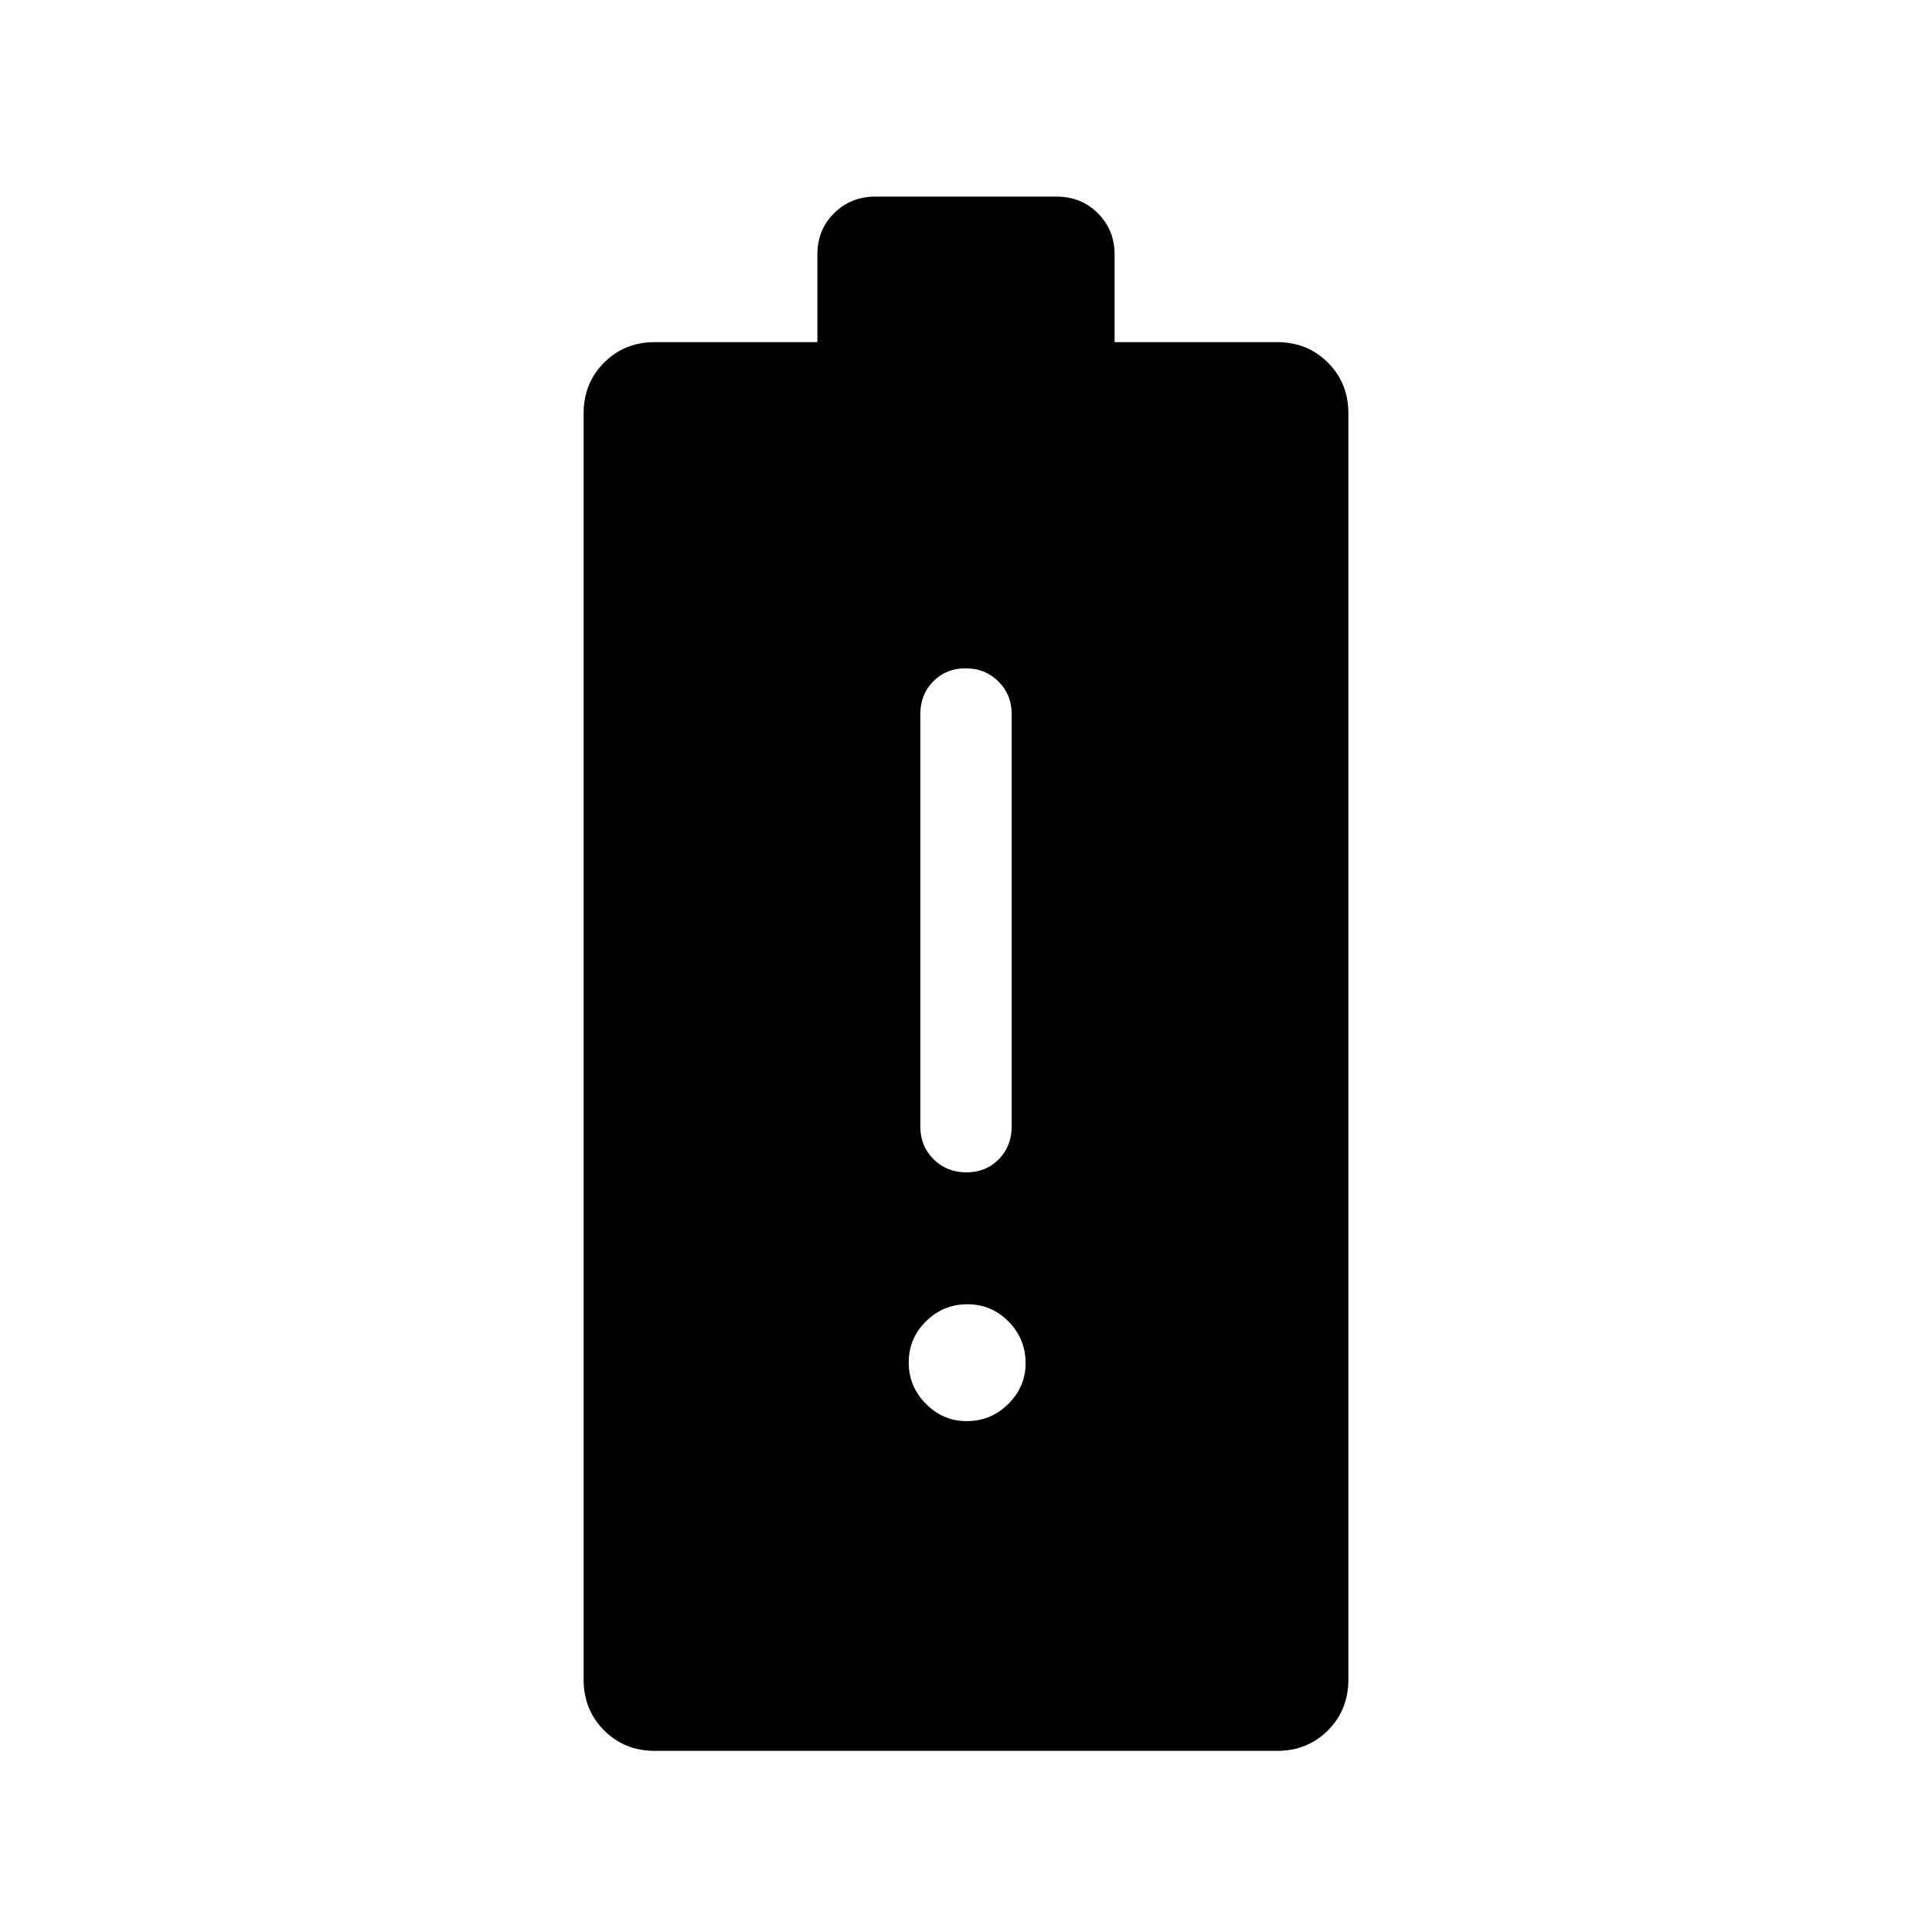
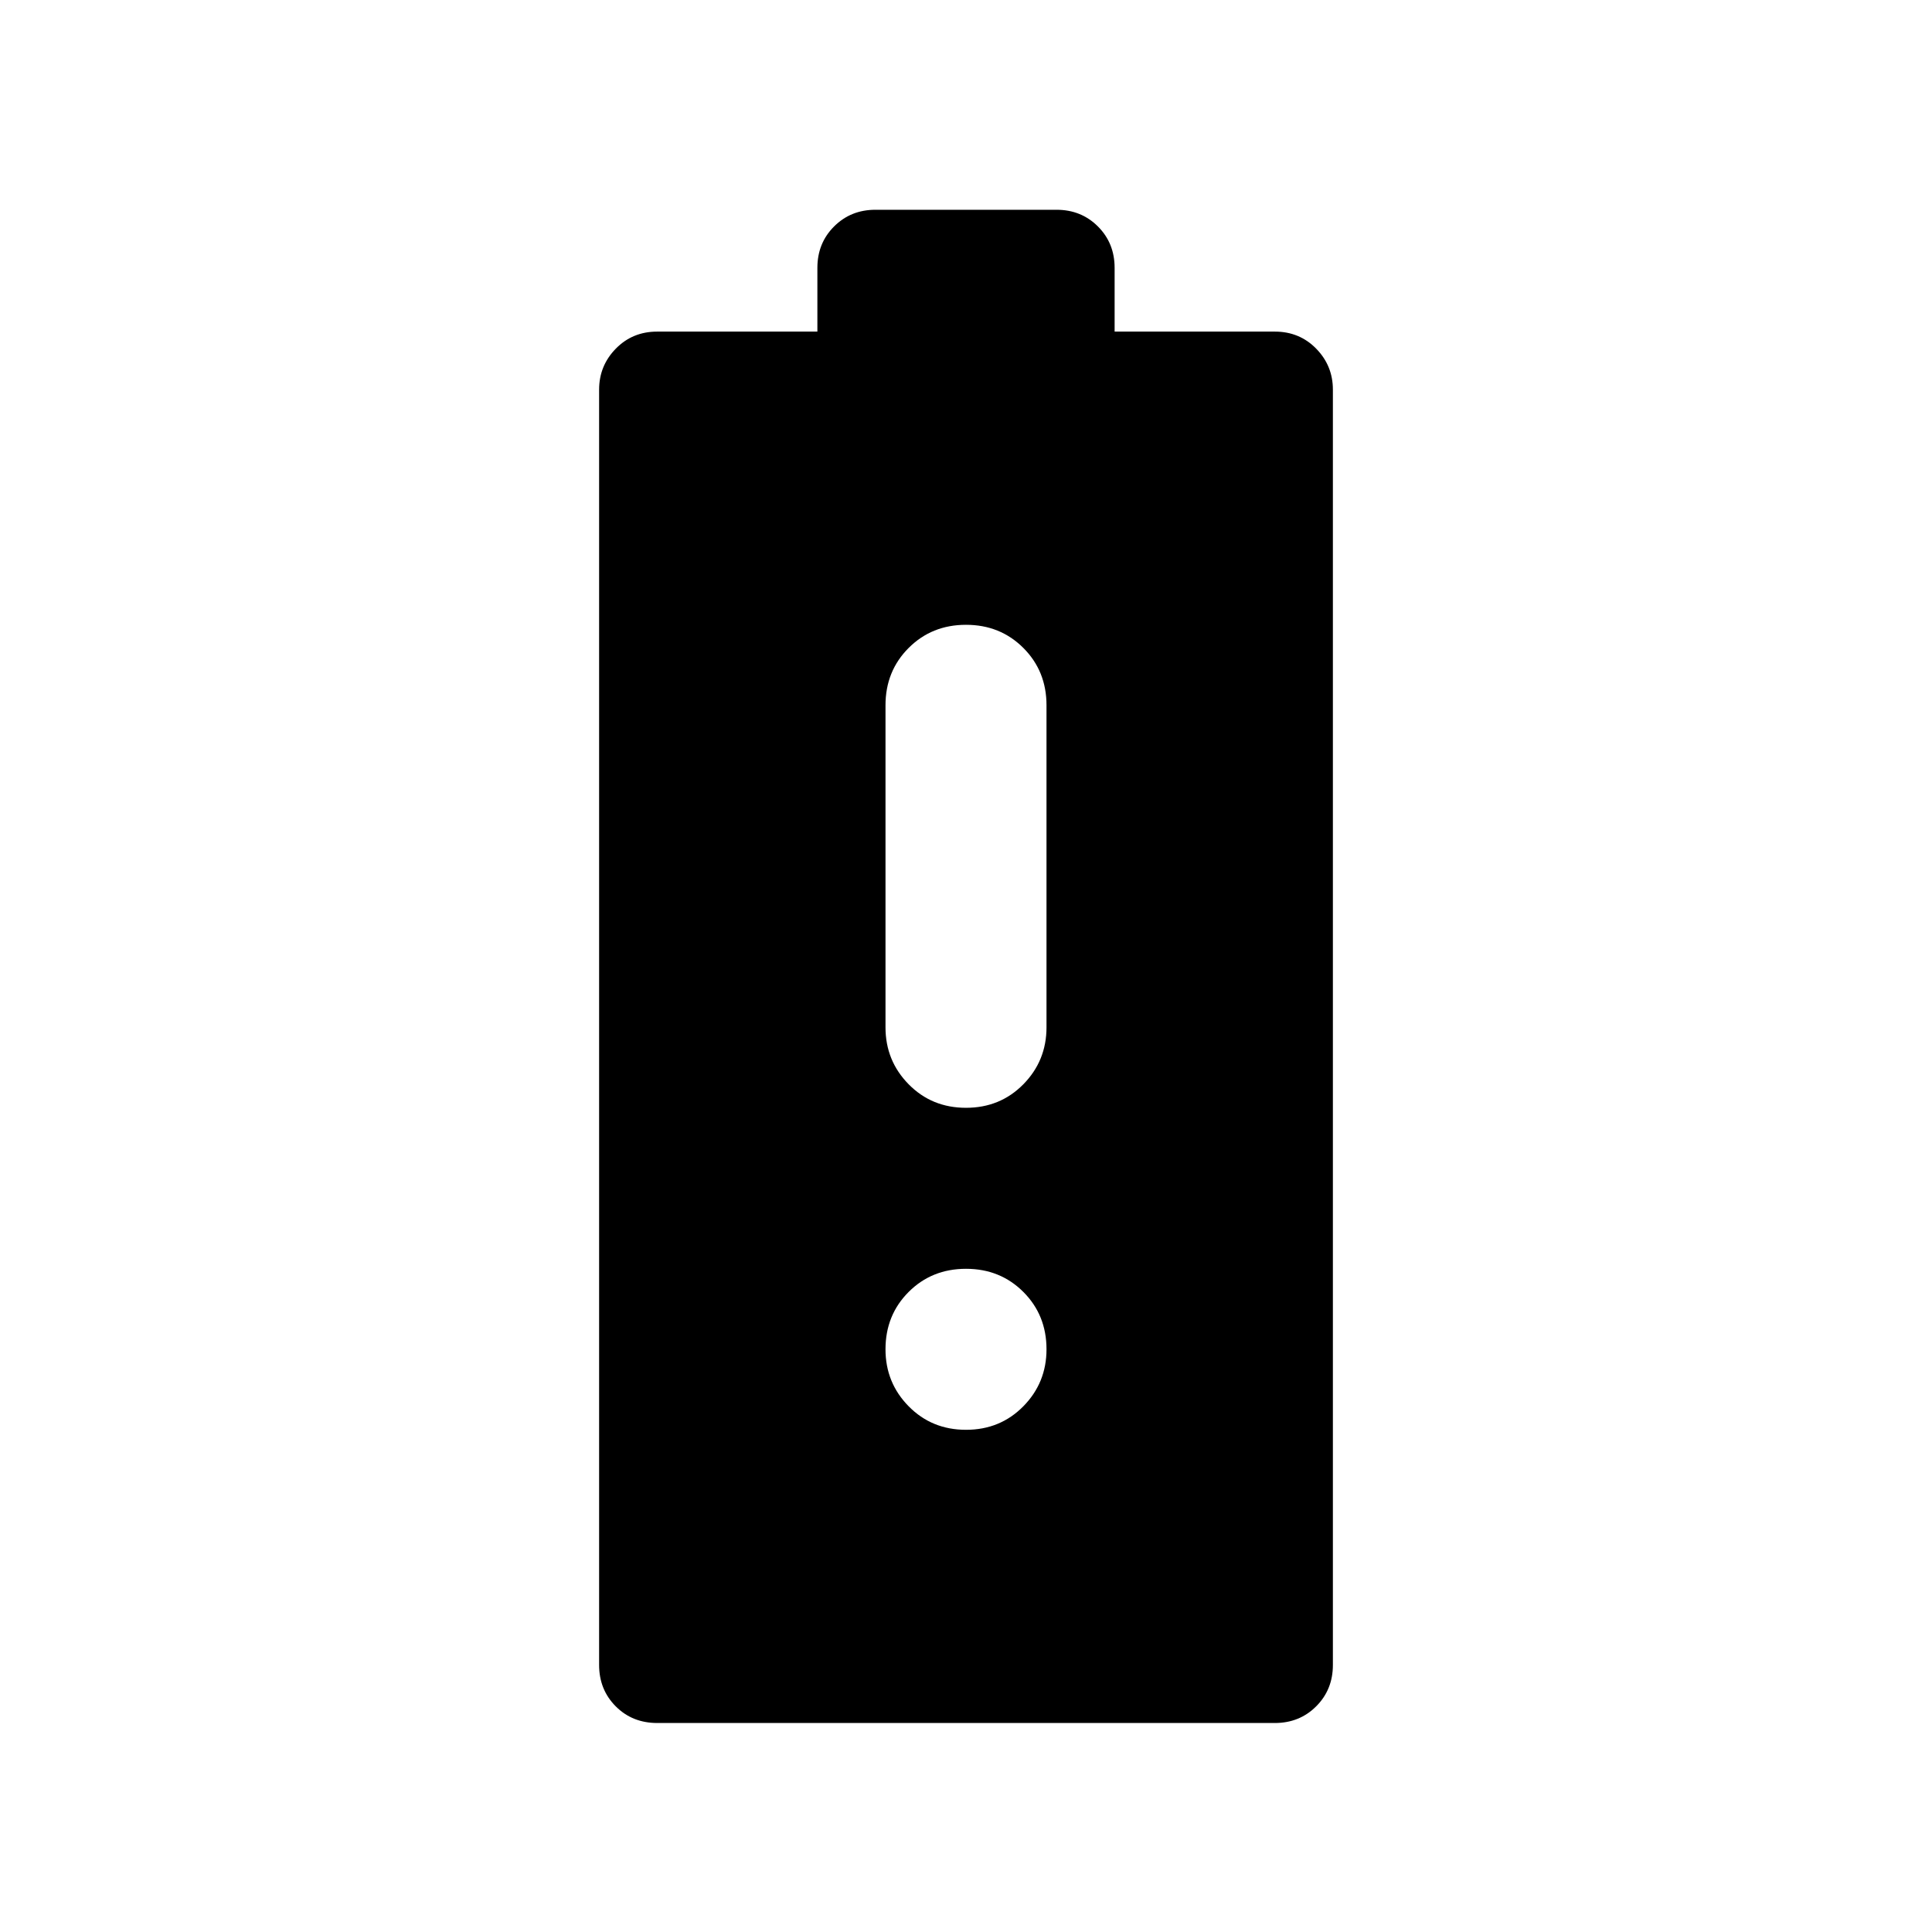
<svg xmlns="http://www.w3.org/2000/svg" width="48" height="48" viewBox="0 96 960 960">
-   <path d="M325.385 965.999q-15.038 0-25.211-10.173-10.173-10.173-10.173-25.211v-629.23q0-15.038 10.173-25.211 10.173-10.173 25.211-10.173h80.769v-43.529q0-12.288 8.294-20.533 8.293-8.245 20.552-8.245h90q12.259 0 20.552 8.293 8.294 8.293 8.294 20.553v43.461h80.769q15.038 0 25.211 10.173 10.173 10.173 10.173 25.211v629.23q0 15.038-10.173 25.211-10.173 10.173-25.211 10.173h-309.23Zm154.907-163.846q12.169 0 20.746-8.557 8.577-8.558 8.577-20.196 0-12.169-8.484-20.746-8.484-8.577-20.461-8.577-11.977 0-20.554 8.484-8.577 8.485-8.577 20.462t8.557 20.553q8.558 8.577 20.196 8.577Zm-.096-123.614q9.727 0 16.111-6.524 6.385-6.524 6.385-16.168V450.769q0-9.644-6.58-16.168-6.581-6.523-16.308-6.523t-16.111 6.523q-6.385 6.524-6.385 16.168v205.078q0 9.644 6.58 16.168 6.581 6.524 16.308 6.524Z" />
+   <path d="M480 646.461q17 0 28.5-11.692t11.5-28.308v-160q0-17-11.5-28.5t-28.5-11.5q-17 0-28.5 11.5t-11.5 28.5v160q0 16.616 11.5 28.308t28.5 11.692Zm0 160q17 0 28.5-11.692t11.5-28.308q0-17-11.5-28.5t-28.5-11.5q-17 0-28.5 11.5t-11.5 28.5q0 16.616 11.5 28.308t28.5 11.692ZM326.604 952.152q-12.42 0-20.665-8.293t-8.245-20.553V289.617q0-11.885 8.293-20.365 8.293-8.481 20.553-8.481h79.614v-31.692q0-12.26 8.294-20.553 8.293-8.293 20.552-8.293h90q12.259 0 20.552 8.293 8.294 8.293 8.294 20.553v31.692h79.614q12.26 0 20.553 8.481 8.293 8.48 8.293 20.365v633.689q0 12.26-8.293 20.553-8.293 8.293-20.553 8.293H326.604Z" />
</svg>
